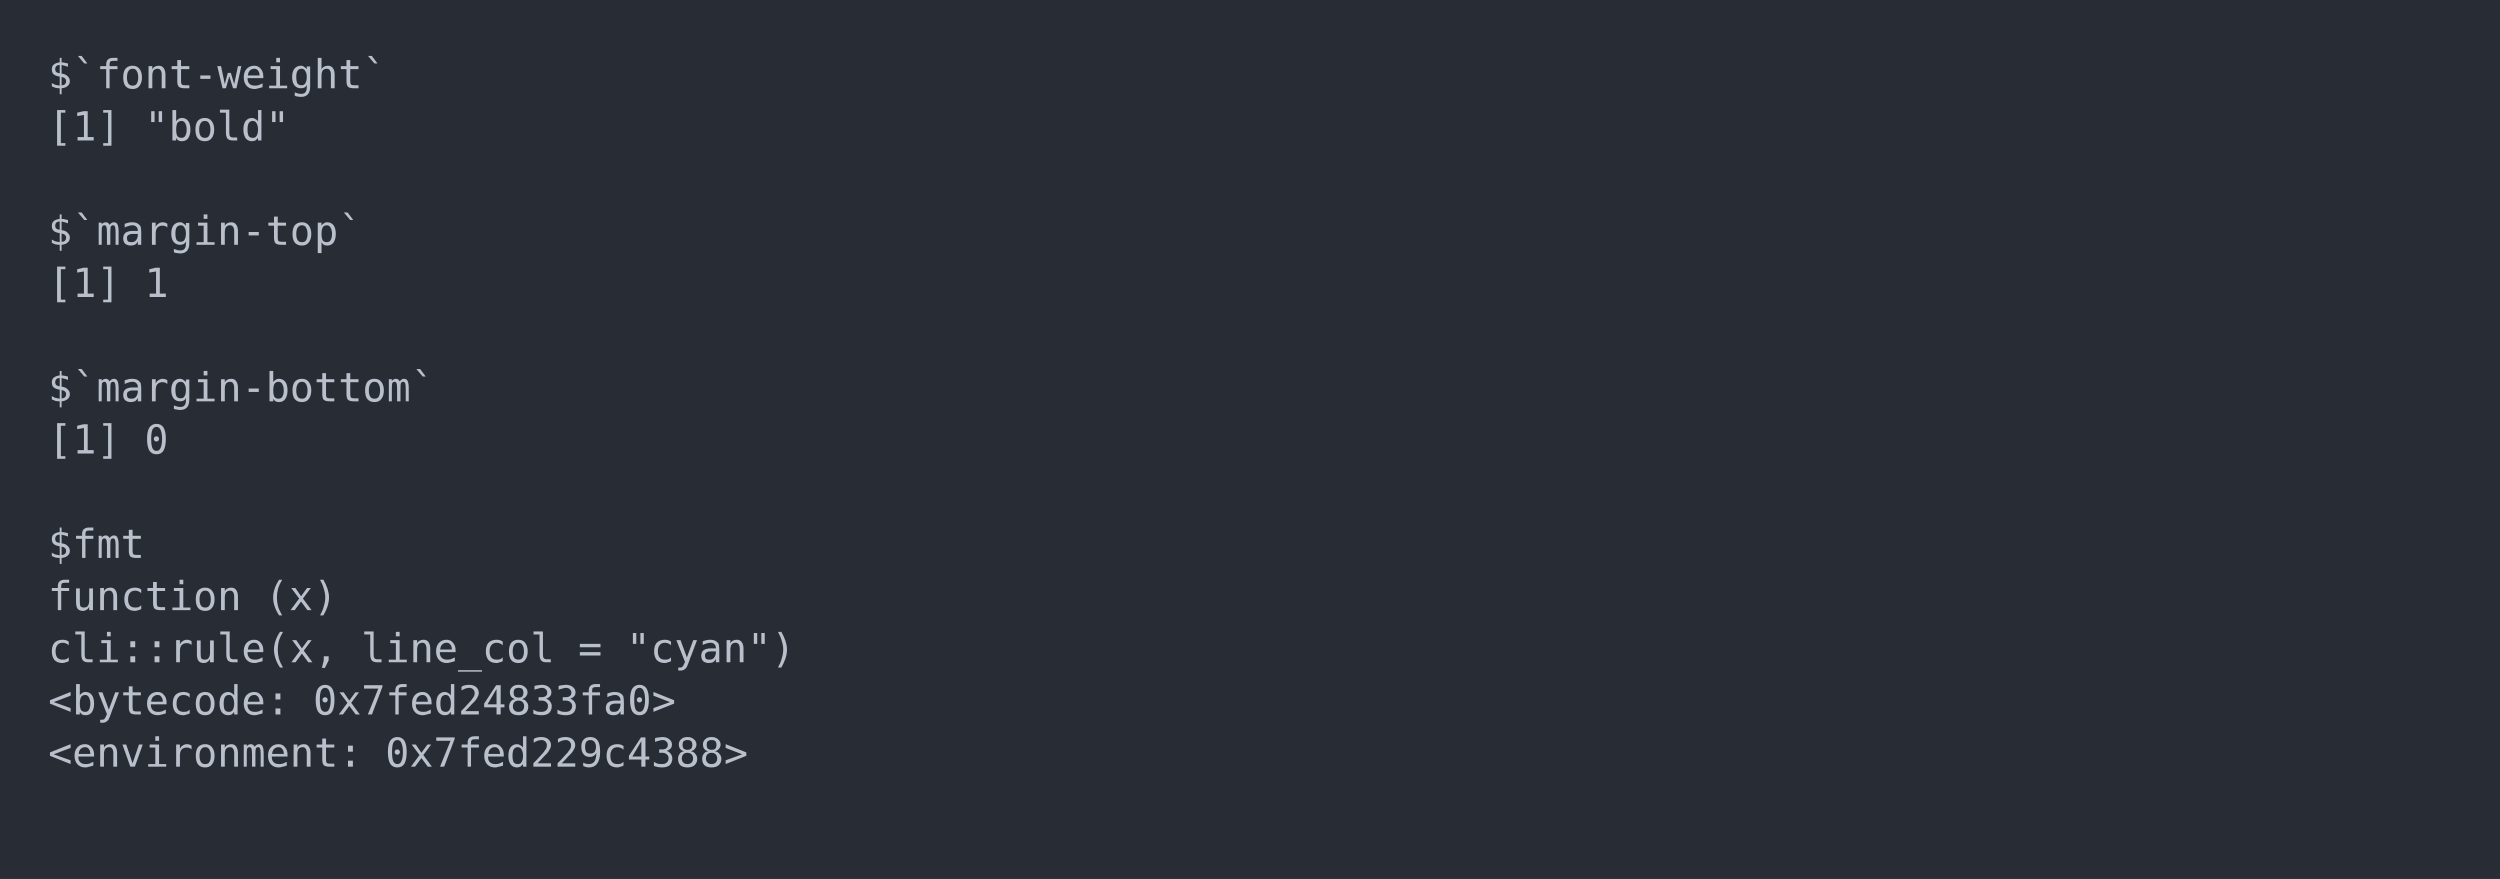
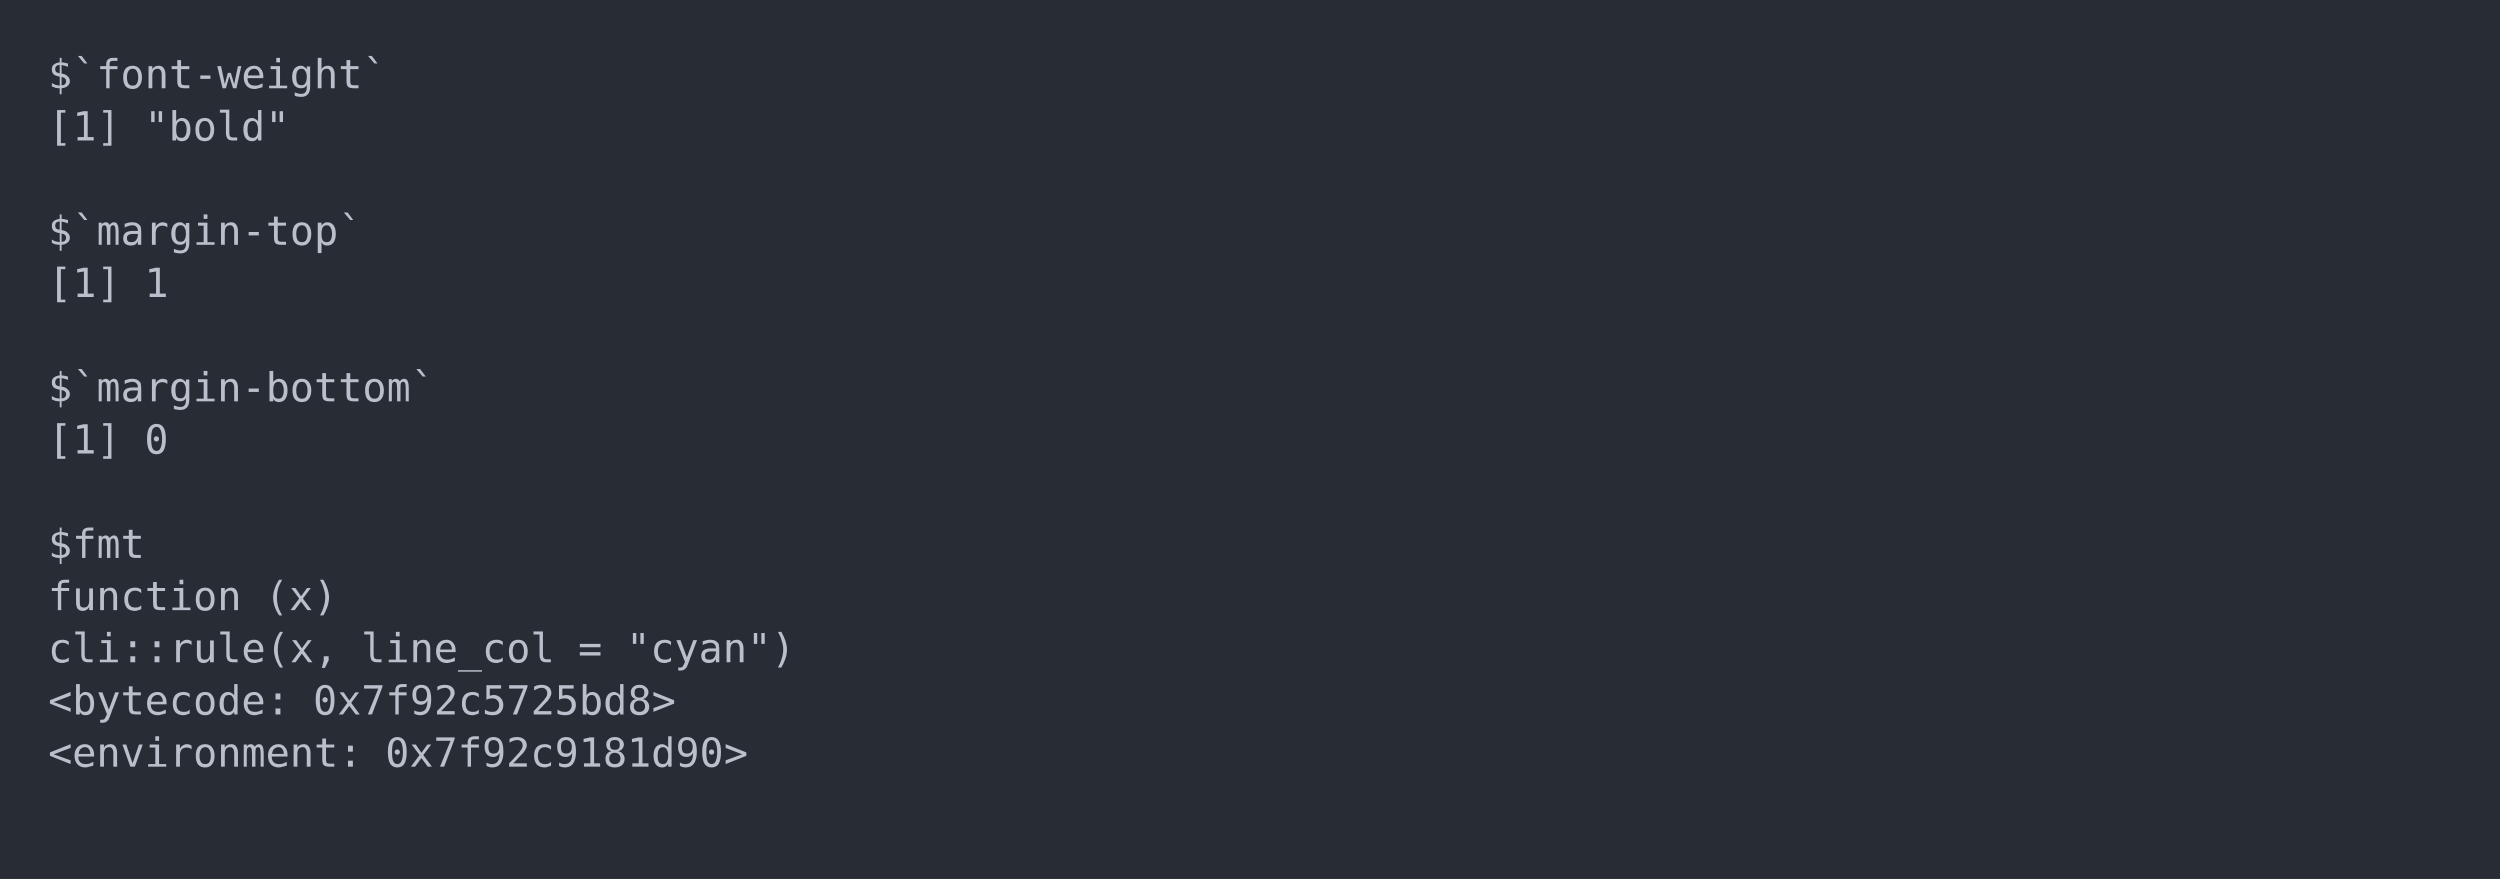
<svg xmlns="http://www.w3.org/2000/svg" xmlns:xlink="http://www.w3.org/1999/xlink" width="1040" height="365.65">
  <rect width="1040" height="365.65" rx="0" ry="0" class="a" />
  <svg height="325.65" viewBox="0 0 100 32.565" width="1000" x="20" y="20">
    <style>.a{fill:rgb(40,45,53)}.b{font-family:'Fira Code',Monaco,Consolas,Menlo,'Bitstream Vera Sans Mono','Powerline Symbols',monospace}.c{fill:transparent}.d{fill:rgb(185,192,203);white-space:pre}</style>
    <g font-family="'Fira Code',Monaco,Consolas,Menlo,'Bitstream Vera Sans Mono','Powerline Symbols',monospace" font-size="1.67" class="b">
      <defs>
        <symbol id="a">
          <rect height="16" width="100" x="0" y="0" class="c" />
        </symbol>
      </defs>
      <rect height="32.565" width="100" class="a" />
      <svg x="0" y="0" width="100">
        <svg x="0">
          <use xlink:href="#a" />
          <text x="0" y="1.67" class="d">$`font-weight`</text>
          <text x="0" y="3.841" class="d">[1]</text>
          <text x="4.008" y="3.841" class="d">"bold"</text>
          <text x="0" y="8.183" class="d">$`margin-top`</text>
          <text x="0" y="10.354" class="d">[1]</text>
          <text x="4.008" y="10.354" class="d">1</text>
          <text x="0" y="14.696" class="d">$`margin-bottom`</text>
          <text x="0" y="16.867" class="d">[1]</text>
          <text x="4.008" y="16.867" class="d">0</text>
          <text x="0" y="21.209" class="d">$fmt</text>
          <text x="0" y="23.38" class="d">function</text>
          <text x="9.018" y="23.38" class="d">(x)</text>
          <text x="0" y="25.551" class="d">cli::rule(x,</text>
          <text x="13.026" y="25.551" class="d">line_col</text>
          <text x="22.044" y="25.551" class="d">=</text>
          <text x="24.048" y="25.551" class="d">"cyan")</text>
          <text x="0" y="27.722" class="d">&lt;bytecode:</text>
-           <text x="11.022" y="27.722" class="d">0x7fed24833fa0&gt;</text>
+           <text x="11.022" y="27.722" class="d">0x7f92c5725bd8&gt;</text>
          <text x="0" y="29.893" class="d">&lt;environment:</text>
-           <text x="14.028" y="29.893" class="d">0x7fed229c4388&gt;</text>
+           <text x="14.028" y="29.893" class="d">0x7f92c9181d90&gt;</text>
        </svg>
      </svg>
    </g>
  </svg>
</svg>
